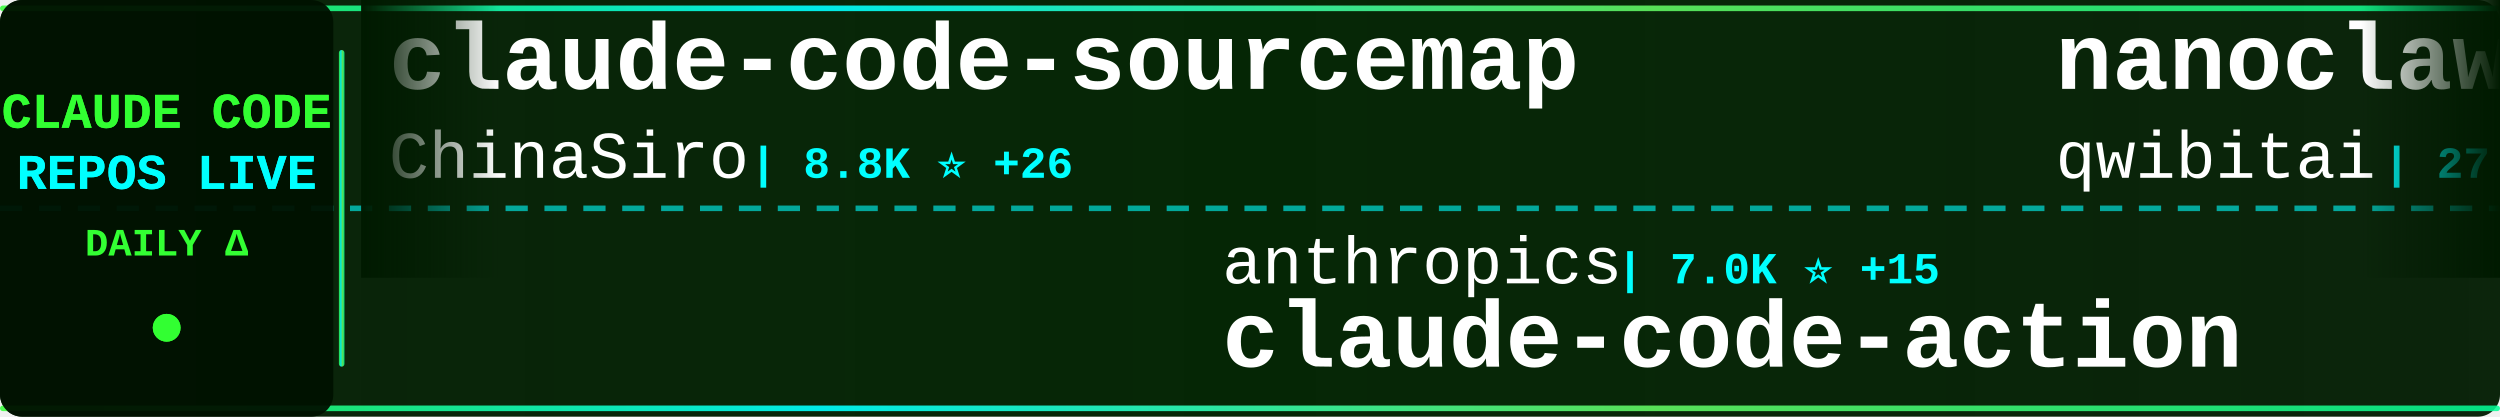
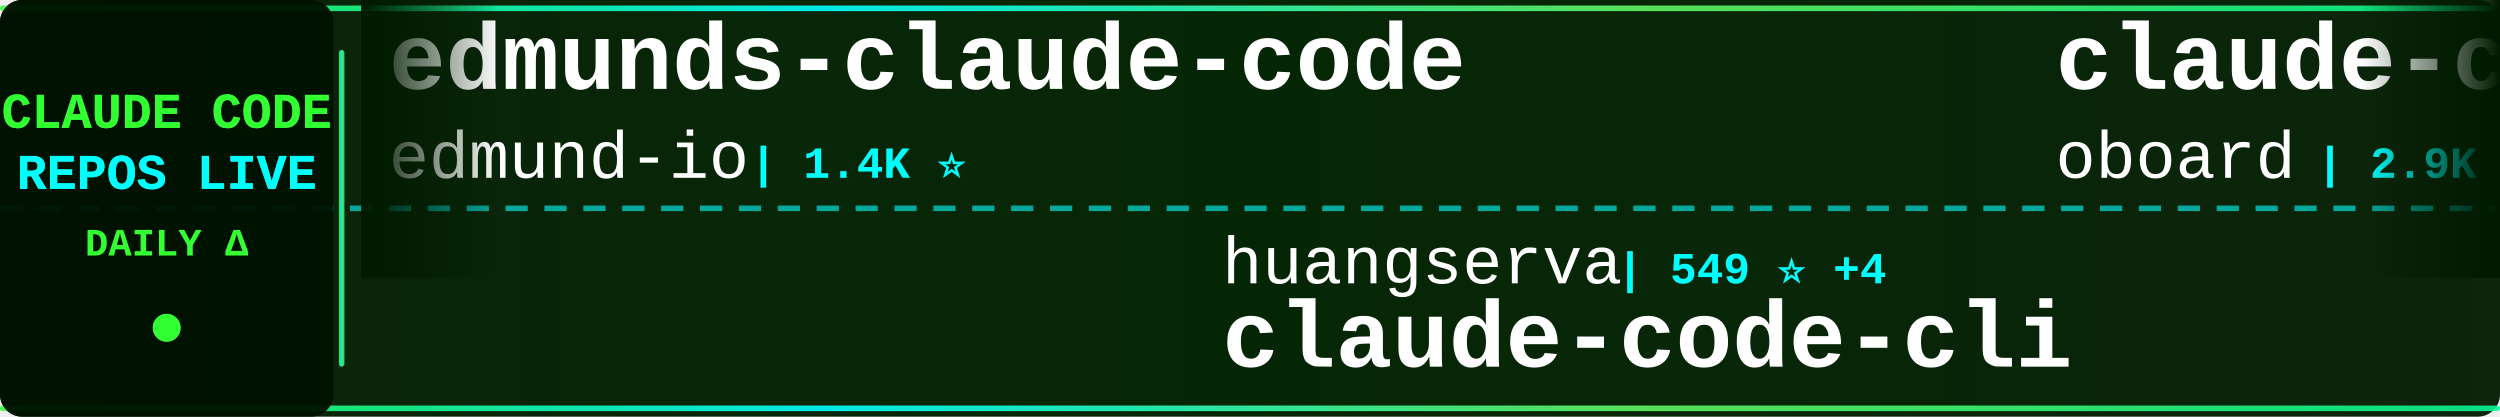
<svg xmlns="http://www.w3.org/2000/svg" width="900" height="150">
  <defs>
    <linearGradient id="tickerBg" x1="0%" y1="0%" x2="100%" y2="0%">
      <stop offset="0%" style="stop-color:#001a00;stop-opacity:0.95" />
      <stop offset="50%" style="stop-color:#002200;stop-opacity:0.98" />
      <stop offset="100%" style="stop-color:#001a00;stop-opacity:0.95" />
    </linearGradient>
    <linearGradient id="borderGrad" x1="0%" y1="0%" x2="100%" y2="0%">
      <stop offset="0%" style="stop-color:#33ff33;stop-opacity:0.85">
        <animate attributeName="stop-opacity" values="0.85;1;0.85" dur="2s" repeatCount="indefinite" />
      </stop>
      <stop offset="33%" style="stop-color:#00ffff;stop-opacity:0.9">
        <animate attributeName="stop-opacity" values="0.9;1;0.9" dur="2.2s" repeatCount="indefinite" />
      </stop>
      <stop offset="66%" style="stop-color:#66ff66;stop-opacity:0.85">
        <animate attributeName="stop-opacity" values="0.85;1;0.85" dur="1.8s" repeatCount="indefinite" />
      </stop>
      <stop offset="100%" style="stop-color:#00ff99;stop-opacity:0.85">
        <animate attributeName="stop-opacity" values="0.85;1;0.85" dur="2s" repeatCount="indefinite" />
      </stop>
    </linearGradient>
    <filter id="textGlow">
      <feGaussianBlur stdDeviation="0.1" result="coloredBlur" />
      <feMerge>
        <feMergeNode in="coloredBlur" />
        <feMergeNode in="SourceGraphic" />
      </feMerge>
    </filter>
    <filter id="metricGlow">
      <feGaussianBlur stdDeviation="0.2" result="coloredBlur" />
      <feMerge>
        <feMergeNode in="coloredBlur" />
        <feMergeNode in="SourceGraphic" />
      </feMerge>
    </filter>
    <linearGradient id="leftFade" x1="0%" y1="0%" x2="100%" y2="0%">
      <stop offset="0%" style="stop-color:#001a00;stop-opacity:1" />
      <stop offset="100%" style="stop-color:#001a00;stop-opacity:0" />
    </linearGradient>
    <linearGradient id="rightFade" x1="0%" y1="0%" x2="100%" y2="0%">
      <stop offset="0%" style="stop-color:#001a00;stop-opacity:0" />
      <stop offset="100%" style="stop-color:#001a00;stop-opacity:1" />
    </linearGradient>
  </defs>
  <rect width="900" height="150" fill="url(#tickerBg)" rx="8" />
  <rect x="0" y="2" width="900" height="2" fill="url(#borderGrad)" rx="1" />
  <rect x="0" y="146" width="900" height="2" fill="url(#borderGrad)" rx="1" />
  <line x1="0" y1="75" x2="900" y2="75" stroke="#00ffff" stroke-width="2" stroke-dasharray="8 6" opacity="0.6" />
  <rect x="0" y="0" width="120" height="150" fill="#001100" opacity="0.95" rx="8" />
  <text x="60" y="46" font-family="'Courier New', monospace" font-size="18" font-weight="bold" fill="#33ff33" text-anchor="middle" filter="url(#textGlow)">
    CLAUDE CODE
  </text>
  <text x="60" y="68" font-family="'Courier New', monospace" font-size="18" font-weight="bold" fill="#00ffff" text-anchor="middle" filter="url(#textGlow)">
    REPOS LIVE
  </text>
  <text x="60" y="92" font-family="'Courier New', monospace" font-size="14" font-weight="bold" fill="#33ff33" text-anchor="middle">
    DAILY Δ
  </text>
  <circle cx="60" cy="118" r="5" fill="#33ff33" filter="url(#metricGlow)">
    <animate attributeName="r" values="4;6;4" dur="1.5s" repeatCount="indefinite" />
    <animate attributeName="opacity" values="0.6;1;0.6" dur="1.5s" repeatCount="indefinite" />
  </circle>
  <rect x="122" y="18" width="2" height="114" fill="url(#borderGrad)" rx="1" />
  <clipPath id="tickerClip">
    <rect x="130" y="0" width="770" height="150" />
  </clipPath>
  <g clip-path="url(#tickerClip)">
    <g id="tickerItems">
      <animateTransform attributeName="transform" attributeType="XML" type="translate" from="0 0" to="-3000 0" dur="54s" repeatCount="indefinite" />
      <g transform="translate(0, 0)">
-         <text x="140" y="32" font-family="'Courier New', monospace" font-size="34" font-weight="bold" fill="#ffffff">claude-code-sourcemap</text>
-         <text x="140" y="64" font-family="'Courier New', monospace" font-size="24" font-weight="normal" fill="#ffffff" opacity="1.0">ChinaSiro</text>
-         <text x="270" y="64" font-family="'Courier New', monospace" font-size="16" font-weight="bold" fill="#00ffff"> | 8.8K ⭐ +26</text>
+         <text x="140" y="32" font-family="'Courier New', monospace" font-size="34" font-weight="bold" fill="#ffffff">edmunds-claude-code</text>
+         <text x="140" y="64" font-family="'Courier New', monospace" font-size="24" font-weight="normal" fill="#ffffff" opacity="1.0">edmund-io</text>
+         <text x="270" y="64" font-family="'Courier New', monospace" font-size="16" font-weight="bold" fill="#00ffff"> | 1.4K ⭐</text>
      </g>
      <g transform="translate(300, 0)">
-         <text x="140" y="102" font-family="'Courier New', monospace" font-size="24" font-weight="normal" fill="#ffffff" opacity="1.0">anthropics</text>
-         <text x="282" y="102" font-family="'Courier New', monospace" font-size="16" font-weight="bold" fill="#00ffff"> | 7.0K ⭐ +15</text>
-         <text x="140" y="132" font-family="'Courier New', monospace" font-size="34" font-weight="bold" fill="#ffffff">claude-code-action</text>
+         <text x="140" y="102" font-family="'Courier New', monospace" font-size="24" font-weight="normal" fill="#ffffff" opacity="1.0">huangserva</text>
+         <text x="282" y="102" font-family="'Courier New', monospace" font-size="16" font-weight="bold" fill="#00ffff"> | 549 ⭐ +4</text>
+         <text x="140" y="132" font-family="'Courier New', monospace" font-size="34" font-weight="bold" fill="#ffffff">claude-code-cli</text>
      </g>
      <g transform="translate(600, 0)">
-         <text x="140" y="32" font-family="'Courier New', monospace" font-size="34" font-weight="bold" fill="#ffffff">nanoclaw</text>
-         <text x="140" y="64" font-family="'Courier New', monospace" font-size="24" font-weight="normal" fill="#ffffff" opacity="1.0">qwibitai</text>
-         <text x="258" y="64" font-family="'Courier New', monospace" font-size="16" font-weight="bold" fill="#00ffff"> | 27.1K ⭐ +72</text>
+         <text x="140" y="32" font-family="'Courier New', monospace" font-size="34" font-weight="bold" fill="#ffffff">claude-code-rev</text>
+         <text x="140" y="64" font-family="'Courier New', monospace" font-size="24" font-weight="normal" fill="#ffffff" opacity="1.0">oboard</text>
+         <text x="234" y="64" font-family="'Courier New', monospace" font-size="16" font-weight="bold" fill="#00ffff"> | 2.9K ⭐ +11</text>
      </g>
      <g transform="translate(900, 0)">
-         <text x="140" y="102" font-family="'Courier New', monospace" font-size="24" font-weight="normal" fill="#ffffff" opacity="1.0">fazxes</text>
-         <text x="234" y="102" font-family="'Courier New', monospace" font-size="16" font-weight="bold" fill="#00ffff"> | 200 ⭐</text>
-         <text x="140" y="132" font-family="'Courier New', monospace" font-size="34" font-weight="bold" fill="#ffffff">Claude-code</text>
+         <text x="140" y="102" font-family="'Courier New', monospace" font-size="24" font-weight="normal" fill="#ffffff" opacity="1.0">T-Lab-CUHKSZ</text>
+         <text x="306" y="102" font-family="'Courier New', monospace" font-size="16" font-weight="bold" fill="#00ffff"> | 288 ⭐ +1</text>
+         <text x="140" y="132" font-family="'Courier New', monospace" font-size="34" font-weight="bold" fill="#ffffff">claude-code</text>
      </g>
      <g transform="translate(1200, 0)">
-         <text x="140" y="32" font-family="'Courier New', monospace" font-size="34" font-weight="bold" fill="#ffffff">gstack</text>
-         <text x="140" y="64" font-family="'Courier New', monospace" font-size="24" font-weight="normal" fill="#ffffff" opacity="1.0">garrytan</text>
-         <text x="258" y="64" font-family="'Courier New', monospace" font-size="16" font-weight="bold" fill="#00ffff"> | 69.8K ⭐ +642</text>
+         <text x="140" y="32" font-family="'Courier New', monospace" font-size="34" font-weight="bold" fill="#ffffff">claude-code-router</text>
+         <text x="140" y="64" font-family="'Courier New', monospace" font-size="24" font-weight="normal" fill="#ffffff" opacity="1.0">musistudio</text>
+         <text x="282" y="64" font-family="'Courier New', monospace" font-size="16" font-weight="bold" fill="#00ffff"> | 32.0K ⭐ +53</text>
      </g>
      <g transform="translate(1500, 0)">
-         <text x="140" y="102" font-family="'Courier New', monospace" font-size="24" font-weight="normal" fill="#ffffff" opacity="1.0">wanshuiyin</text>
-         <text x="282" y="102" font-family="'Courier New', monospace" font-size="16" font-weight="bold" fill="#00ffff"> | 6.2K ⭐ +84</text>
-         <text x="140" y="132" font-family="'Courier New', monospace" font-size="34" font-weight="bold" fill="#ffffff">Auto-claude-code-researc...</text>
+         <text x="140" y="102" font-family="'Courier New', monospace" font-size="24" font-weight="normal" fill="#ffffff" opacity="1.0">chiragjoshi12</text>
+         <text x="318" y="102" font-family="'Courier New', monospace" font-size="16" font-weight="bold" fill="#00ffff"> | 184 ⭐ +1</text>
+         <text x="140" y="132" font-family="'Courier New', monospace" font-size="34" font-weight="bold" fill="#ffffff">claude-code</text>
      </g>
      <g transform="translate(1800, 0)">
-         <text x="140" y="32" font-family="'Courier New', monospace" font-size="34" font-weight="bold" fill="#ffffff">oh-my-claudecode</text>
-         <text x="140" y="64" font-family="'Courier New', monospace" font-size="24" font-weight="normal" fill="#ffffff" opacity="1.0">Yeachan-Heo</text>
-         <text x="294" y="64" font-family="'Courier New', monospace" font-size="16" font-weight="bold" fill="#00ffff"> | 27.7K ⭐ +363</text>
+         <text x="140" y="32" font-family="'Courier New', monospace" font-size="34" font-weight="bold" fill="#ffffff">free-code</text>
+         <text x="140" y="64" font-family="'Courier New', monospace" font-size="24" font-weight="normal" fill="#ffffff" opacity="1.0">paoloanzn</text>
+         <text x="270" y="64" font-family="'Courier New', monospace" font-size="16" font-weight="bold" fill="#00ffff"> | 7.7K ⭐ +72</text>
      </g>
      <g transform="translate(2100, 0)">
-         <text x="140" y="102" font-family="'Courier New', monospace" font-size="24" font-weight="normal" fill="#ffffff" opacity="1.0">slopus</text>
-         <text x="234" y="102" font-family="'Courier New', monospace" font-size="16" font-weight="bold" fill="#00ffff"> | 17.7K ⭐ +70</text>
-         <text x="140" y="132" font-family="'Courier New', monospace" font-size="34" font-weight="bold" fill="#ffffff">happy</text>
+         <text x="140" y="102" font-family="'Courier New', monospace" font-size="24" font-weight="normal" fill="#ffffff" opacity="1.0">router-for-me</text>
+         <text x="318" y="102" font-family="'Courier New', monospace" font-size="16" font-weight="bold" fill="#00ffff"> | 25.1K ⭐ +316</text>
+         <text x="140" y="132" font-family="'Courier New', monospace" font-size="34" font-weight="bold" fill="#ffffff">CLIProxyAPI</text>
      </g>
      <g transform="translate(2400, 0)">
-         <text x="140" y="32" font-family="'Courier New', monospace" font-size="34" font-weight="bold" fill="#ffffff">claude-code-spec-workflo...</text>
-         <text x="140" y="64" font-family="'Courier New', monospace" font-size="24" font-weight="normal" fill="#ffffff" opacity="1.0">Pimzino</text>
-         <text x="246" y="64" font-family="'Courier New', monospace" font-size="16" font-weight="bold" fill="#00ffff"> | 3.6K ⭐ +1</text>
+         <text x="140" y="32" font-family="'Courier New', monospace" font-size="34" font-weight="bold" fill="#ffffff">claude-code-security-rev...</text>
+         <text x="140" y="64" font-family="'Courier New', monospace" font-size="24" font-weight="normal" fill="#ffffff" opacity="1.0">anthropics</text>
+         <text x="282" y="64" font-family="'Courier New', monospace" font-size="16" font-weight="bold" fill="#00ffff"> | 4.2K ⭐ +11</text>
      </g>
      <g transform="translate(2700, 0)">
-         <text x="140" y="102" font-family="'Courier New', monospace" font-size="24" font-weight="normal" fill="#ffffff" opacity="1.0">sugyan</text>
-         <text x="234" y="102" font-family="'Courier New', monospace" font-size="16" font-weight="bold" fill="#00ffff"> | 1.0K ⭐ +1</text>
-         <text x="140" y="132" font-family="'Courier New', monospace" font-size="34" font-weight="bold" fill="#ffffff">claude-code-webui</text>
+         <text x="140" y="102" font-family="'Courier New', monospace" font-size="24" font-weight="normal" fill="#ffffff" opacity="1.0">liuup</text>
+         <text x="222" y="102" font-family="'Courier New', monospace" font-size="16" font-weight="bold" fill="#00ffff"> | 1.4K ⭐ +47</text>
+         <text x="140" y="132" font-family="'Courier New', monospace" font-size="34" font-weight="bold" fill="#ffffff">claude-code-analysis</text>
      </g>
      <g transform="translate(3000, 0)">
-         <text x="140" y="32" font-family="'Courier New', monospace" font-size="34" font-weight="bold" fill="#ffffff">claude-code-sourcemap</text>
-         <text x="140" y="64" font-family="'Courier New', monospace" font-size="24" font-weight="normal" fill="#ffffff" opacity="1.0">ChinaSiro</text>
-         <text x="270" y="64" font-family="'Courier New', monospace" font-size="16" font-weight="bold" fill="#00ffff"> | 8.8K ⭐ +26</text>
+         <text x="140" y="32" font-family="'Courier New', monospace" font-size="34" font-weight="bold" fill="#ffffff">edmunds-claude-code</text>
+         <text x="140" y="64" font-family="'Courier New', monospace" font-size="24" font-weight="normal" fill="#ffffff" opacity="1.0">edmund-io</text>
+         <text x="270" y="64" font-family="'Courier New', monospace" font-size="16" font-weight="bold" fill="#00ffff"> | 1.4K ⭐</text>
      </g>
      <g transform="translate(3300, 0)">
-         <text x="140" y="102" font-family="'Courier New', monospace" font-size="24" font-weight="normal" fill="#ffffff" opacity="1.0">anthropics</text>
-         <text x="282" y="102" font-family="'Courier New', monospace" font-size="16" font-weight="bold" fill="#00ffff"> | 7.0K ⭐ +15</text>
-         <text x="140" y="132" font-family="'Courier New', monospace" font-size="34" font-weight="bold" fill="#ffffff">claude-code-action</text>
+         <text x="140" y="102" font-family="'Courier New', monospace" font-size="24" font-weight="normal" fill="#ffffff" opacity="1.0">huangserva</text>
+         <text x="282" y="102" font-family="'Courier New', monospace" font-size="16" font-weight="bold" fill="#00ffff"> | 549 ⭐ +4</text>
+         <text x="140" y="132" font-family="'Courier New', monospace" font-size="34" font-weight="bold" fill="#ffffff">claude-code-cli</text>
      </g>
      <g transform="translate(3600, 0)">
-         <text x="140" y="32" font-family="'Courier New', monospace" font-size="34" font-weight="bold" fill="#ffffff">nanoclaw</text>
-         <text x="140" y="64" font-family="'Courier New', monospace" font-size="24" font-weight="normal" fill="#ffffff" opacity="1.0">qwibitai</text>
-         <text x="258" y="64" font-family="'Courier New', monospace" font-size="16" font-weight="bold" fill="#00ffff"> | 27.1K ⭐ +72</text>
+         <text x="140" y="32" font-family="'Courier New', monospace" font-size="34" font-weight="bold" fill="#ffffff">claude-code-rev</text>
+         <text x="140" y="64" font-family="'Courier New', monospace" font-size="24" font-weight="normal" fill="#ffffff" opacity="1.0">oboard</text>
+         <text x="234" y="64" font-family="'Courier New', monospace" font-size="16" font-weight="bold" fill="#00ffff"> | 2.9K ⭐ +11</text>
      </g>
      <g transform="translate(3900, 0)">
-         <text x="140" y="102" font-family="'Courier New', monospace" font-size="24" font-weight="normal" fill="#ffffff" opacity="1.0">fazxes</text>
-         <text x="234" y="102" font-family="'Courier New', monospace" font-size="16" font-weight="bold" fill="#00ffff"> | 200 ⭐</text>
-         <text x="140" y="132" font-family="'Courier New', monospace" font-size="34" font-weight="bold" fill="#ffffff">Claude-code</text>
+         <text x="140" y="102" font-family="'Courier New', monospace" font-size="24" font-weight="normal" fill="#ffffff" opacity="1.0">T-Lab-CUHKSZ</text>
+         <text x="306" y="102" font-family="'Courier New', monospace" font-size="16" font-weight="bold" fill="#00ffff"> | 288 ⭐ +1</text>
+         <text x="140" y="132" font-family="'Courier New', monospace" font-size="34" font-weight="bold" fill="#ffffff">claude-code</text>
      </g>
    </g>
  </g>
  <rect x="130" y="0" width="50" height="100" fill="url(#leftFade)" />
  <rect x="850" y="0" width="50" height="100" fill="url(#rightFade)" />
</svg>
